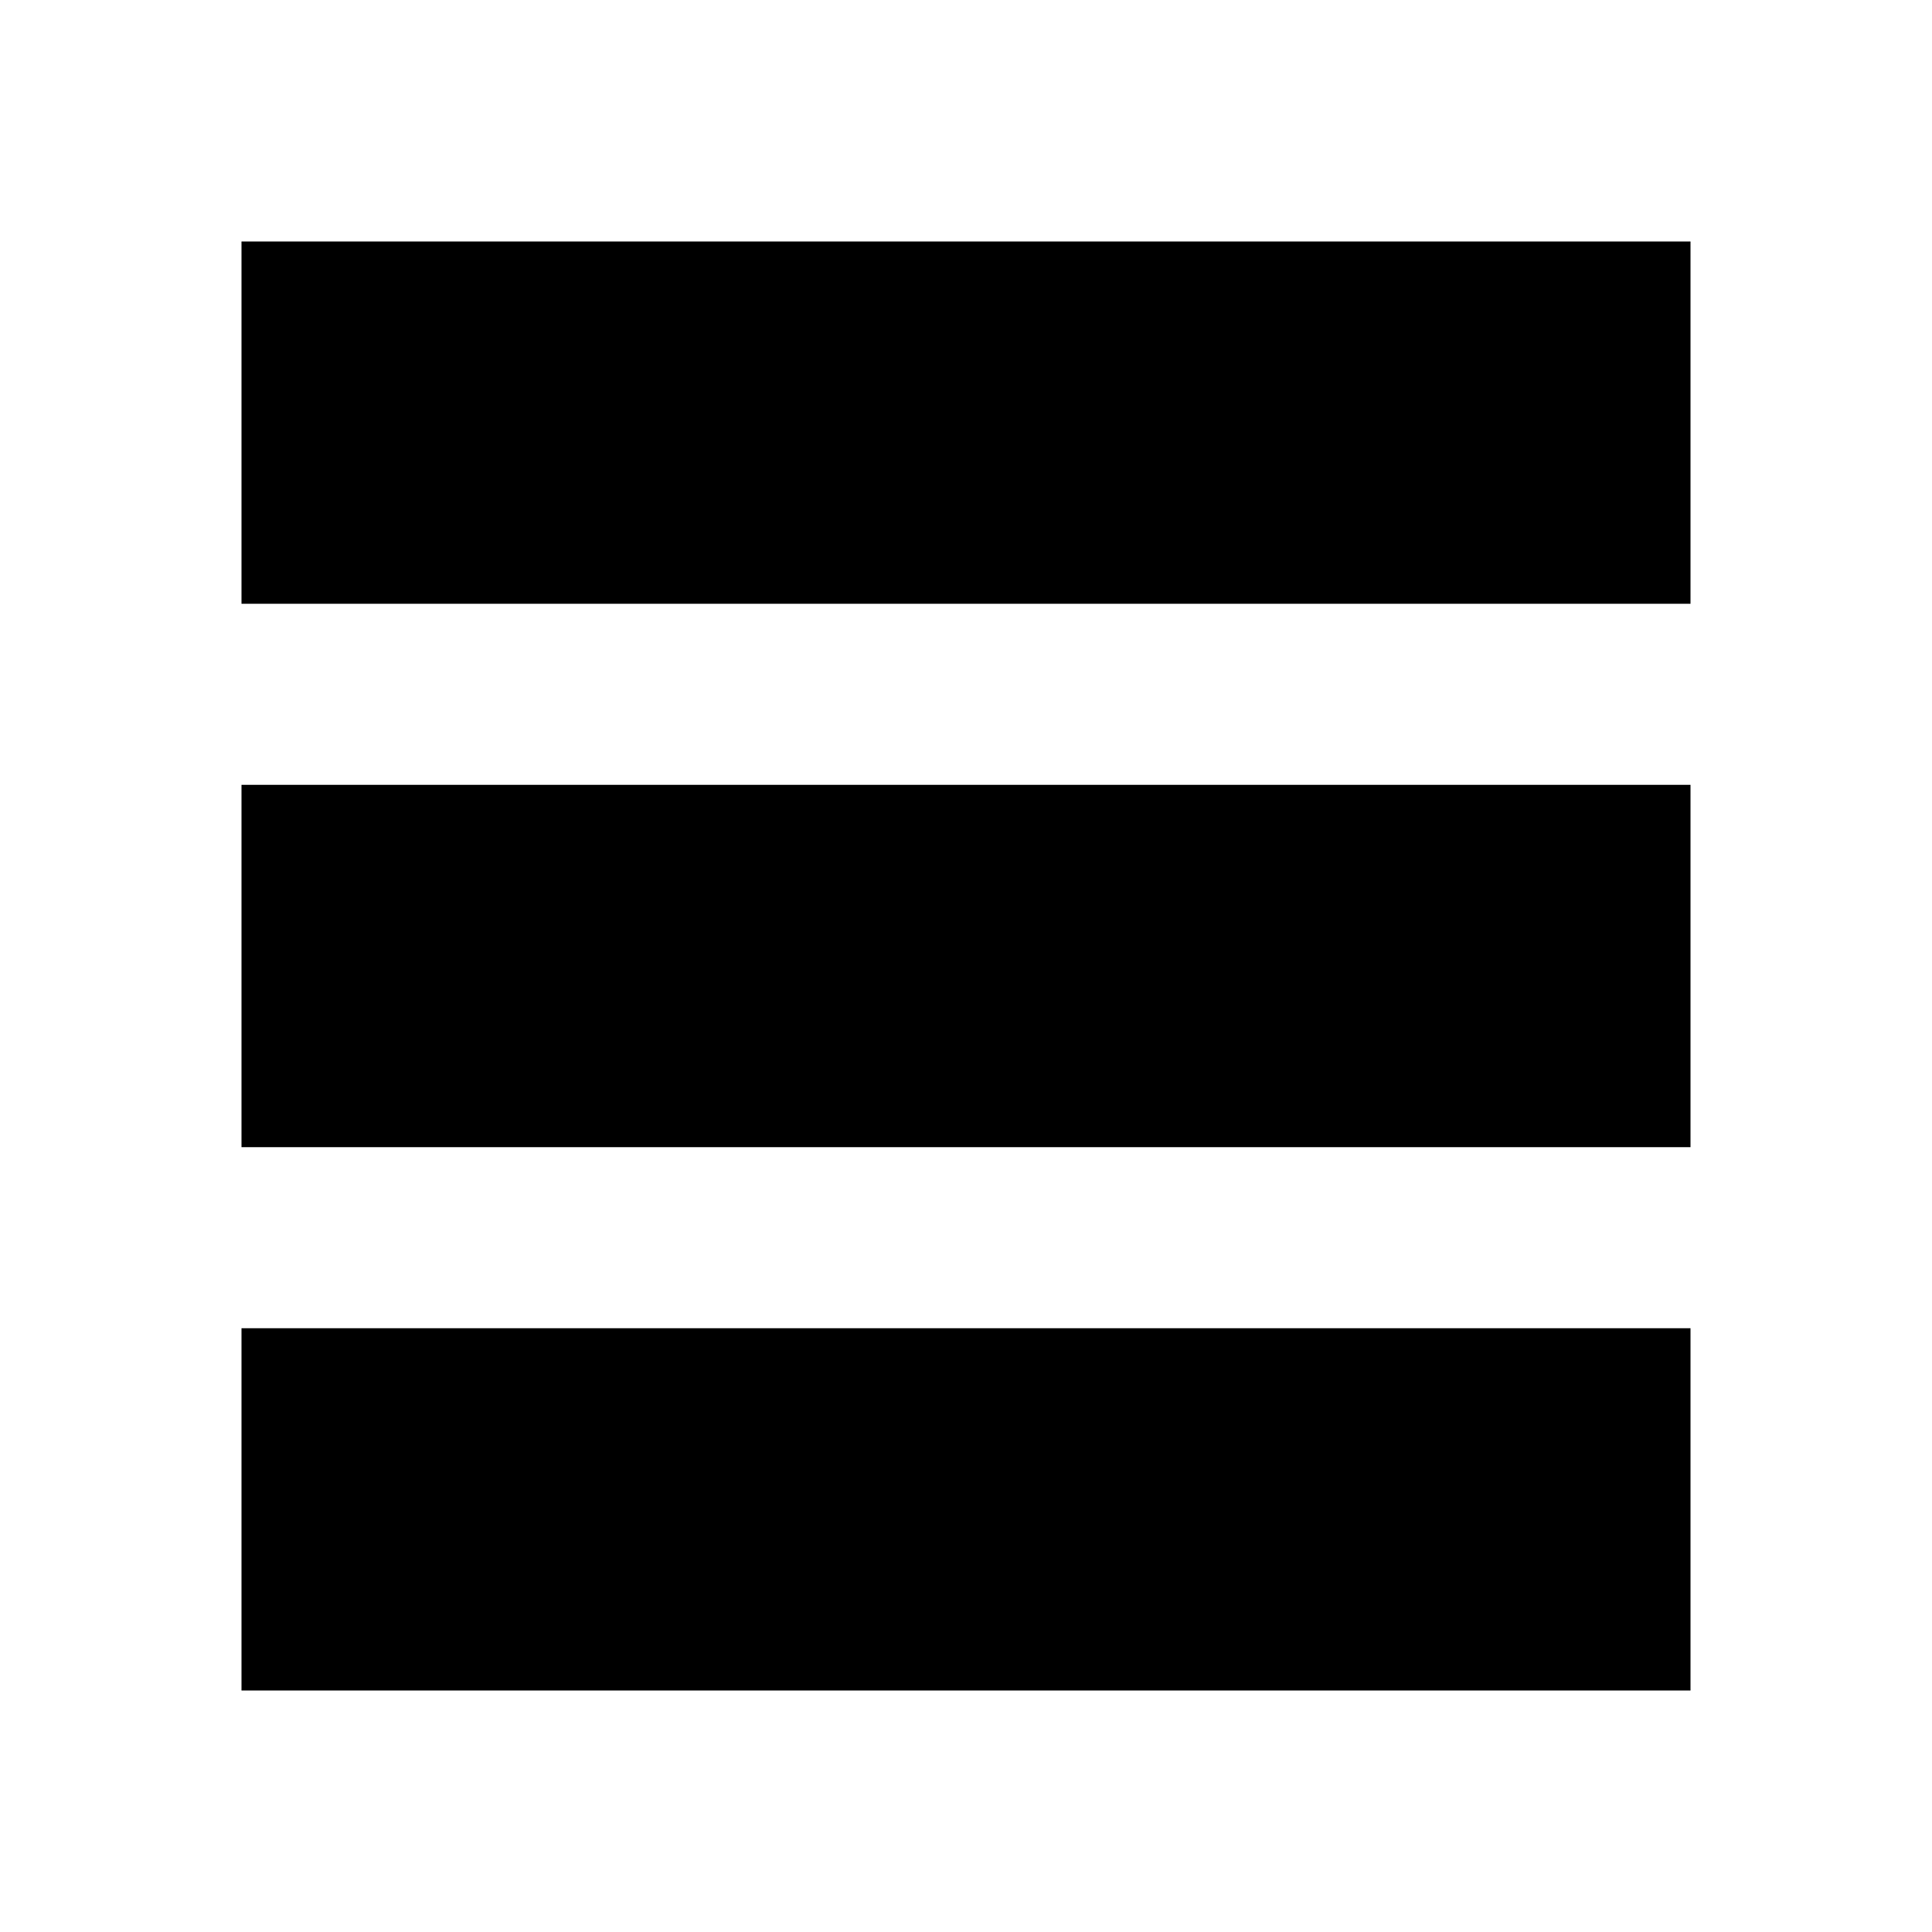
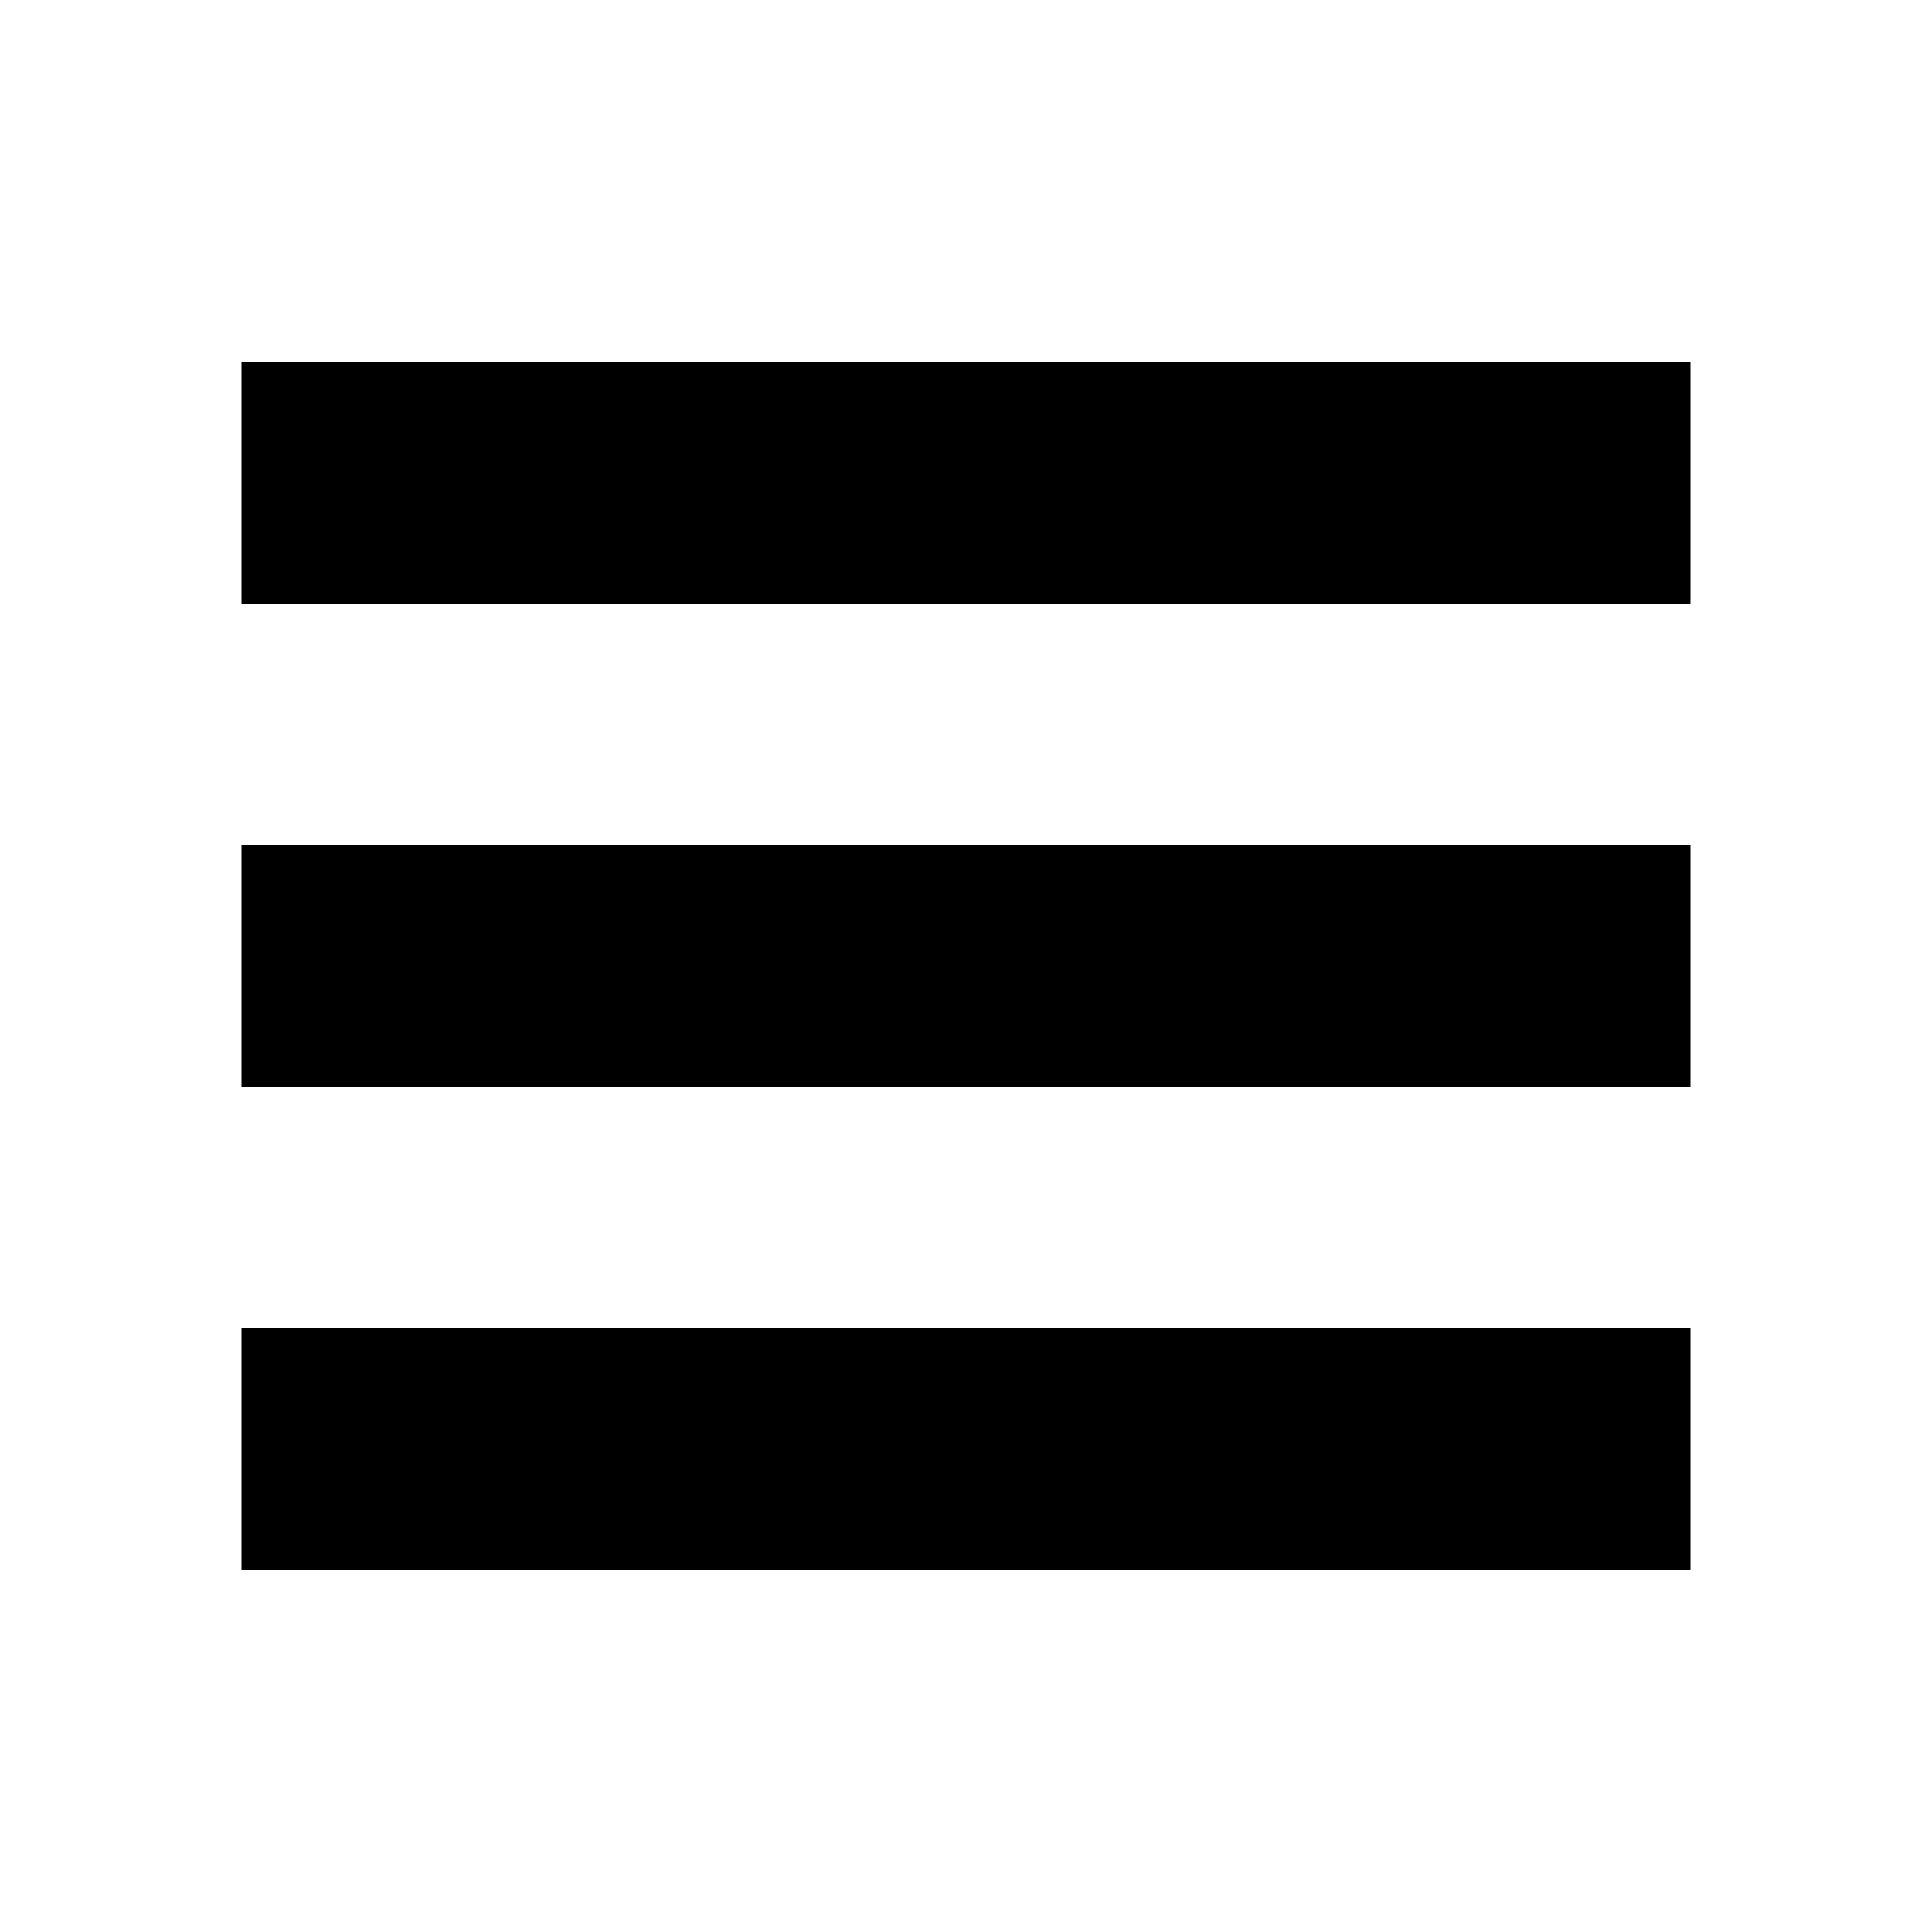
<svg viewBox="0 0 160 160">
-   <rect y="110" x="20" height="30" width="120" />
-   <rect y="65" x="20" height="30" width="120" />
-   <rect y="20" x="20" height="30" width="120" />
+   <rect y="110" x="20" height="20" width="120" />
+   <rect y="70" x="20" height="20" width="120" />
+   <rect y="30" x="20" height="20" width="120" />
</svg>
